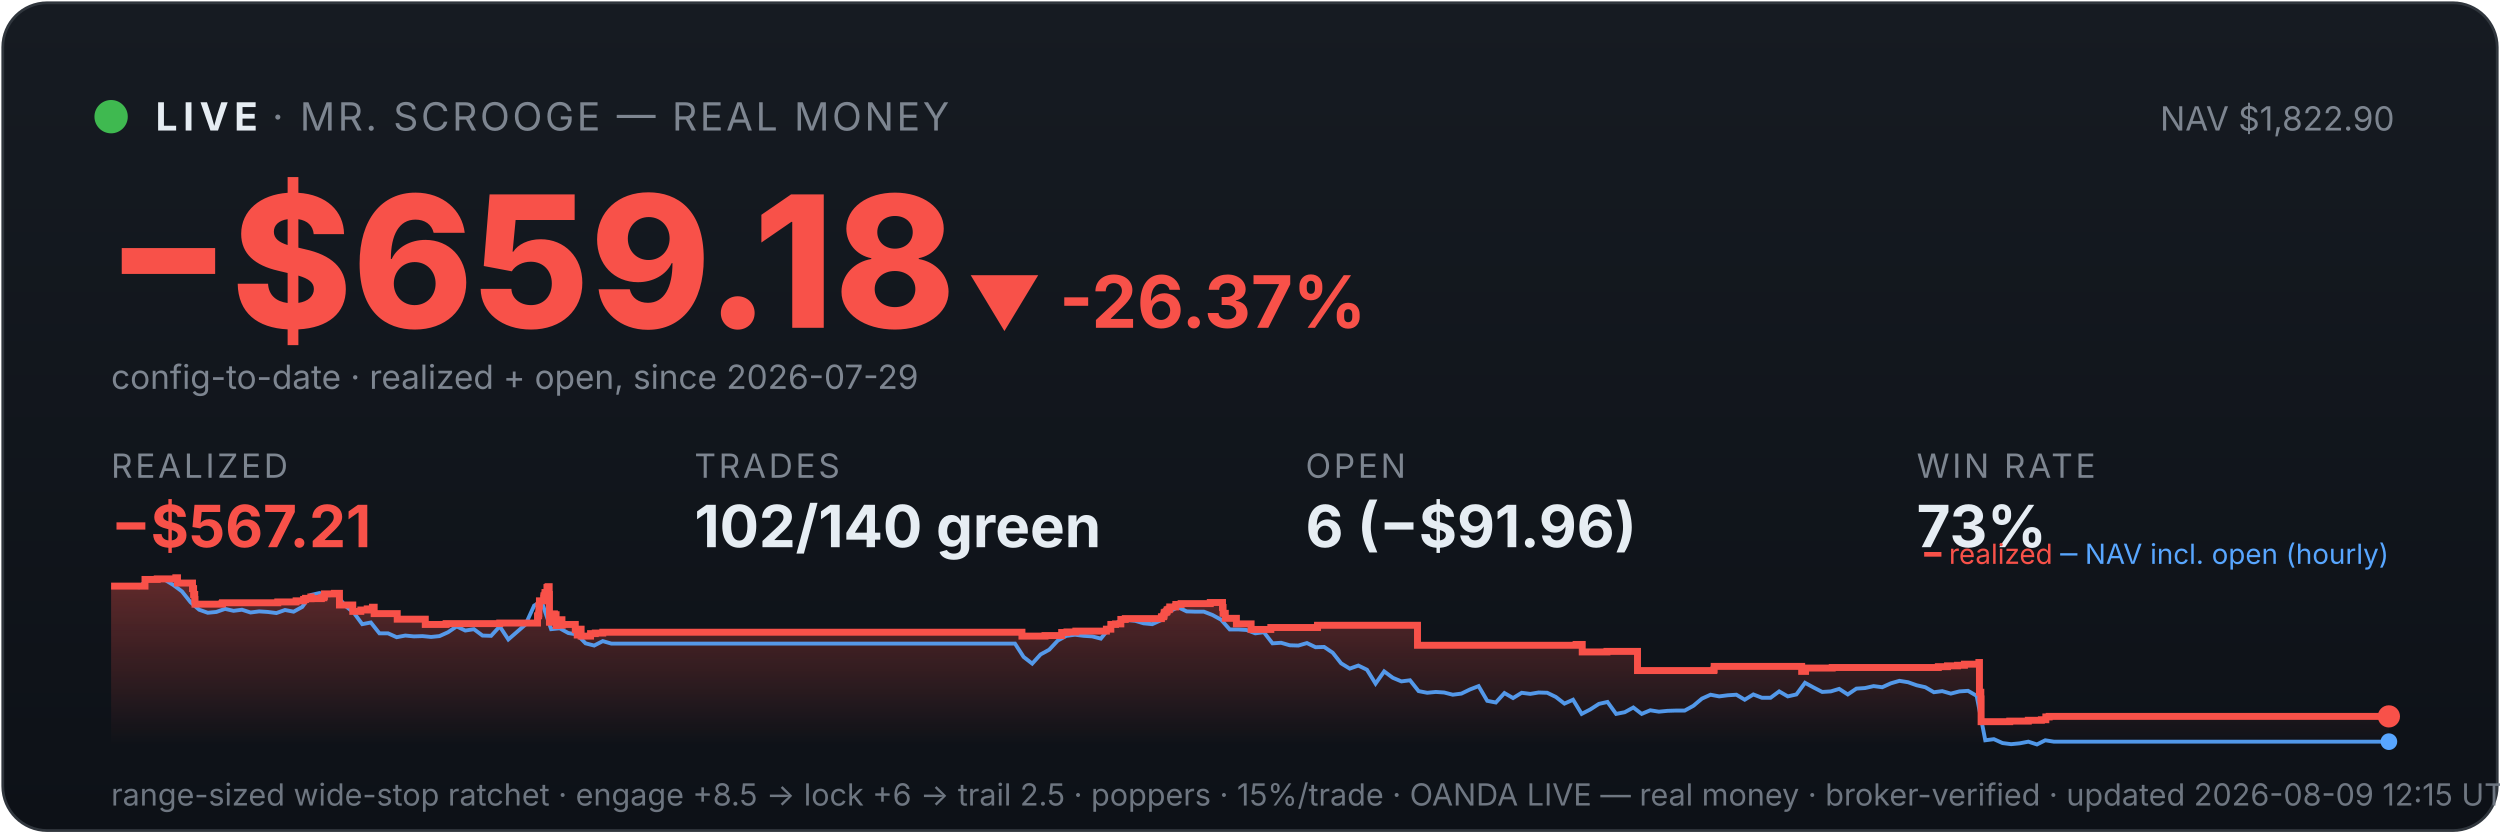
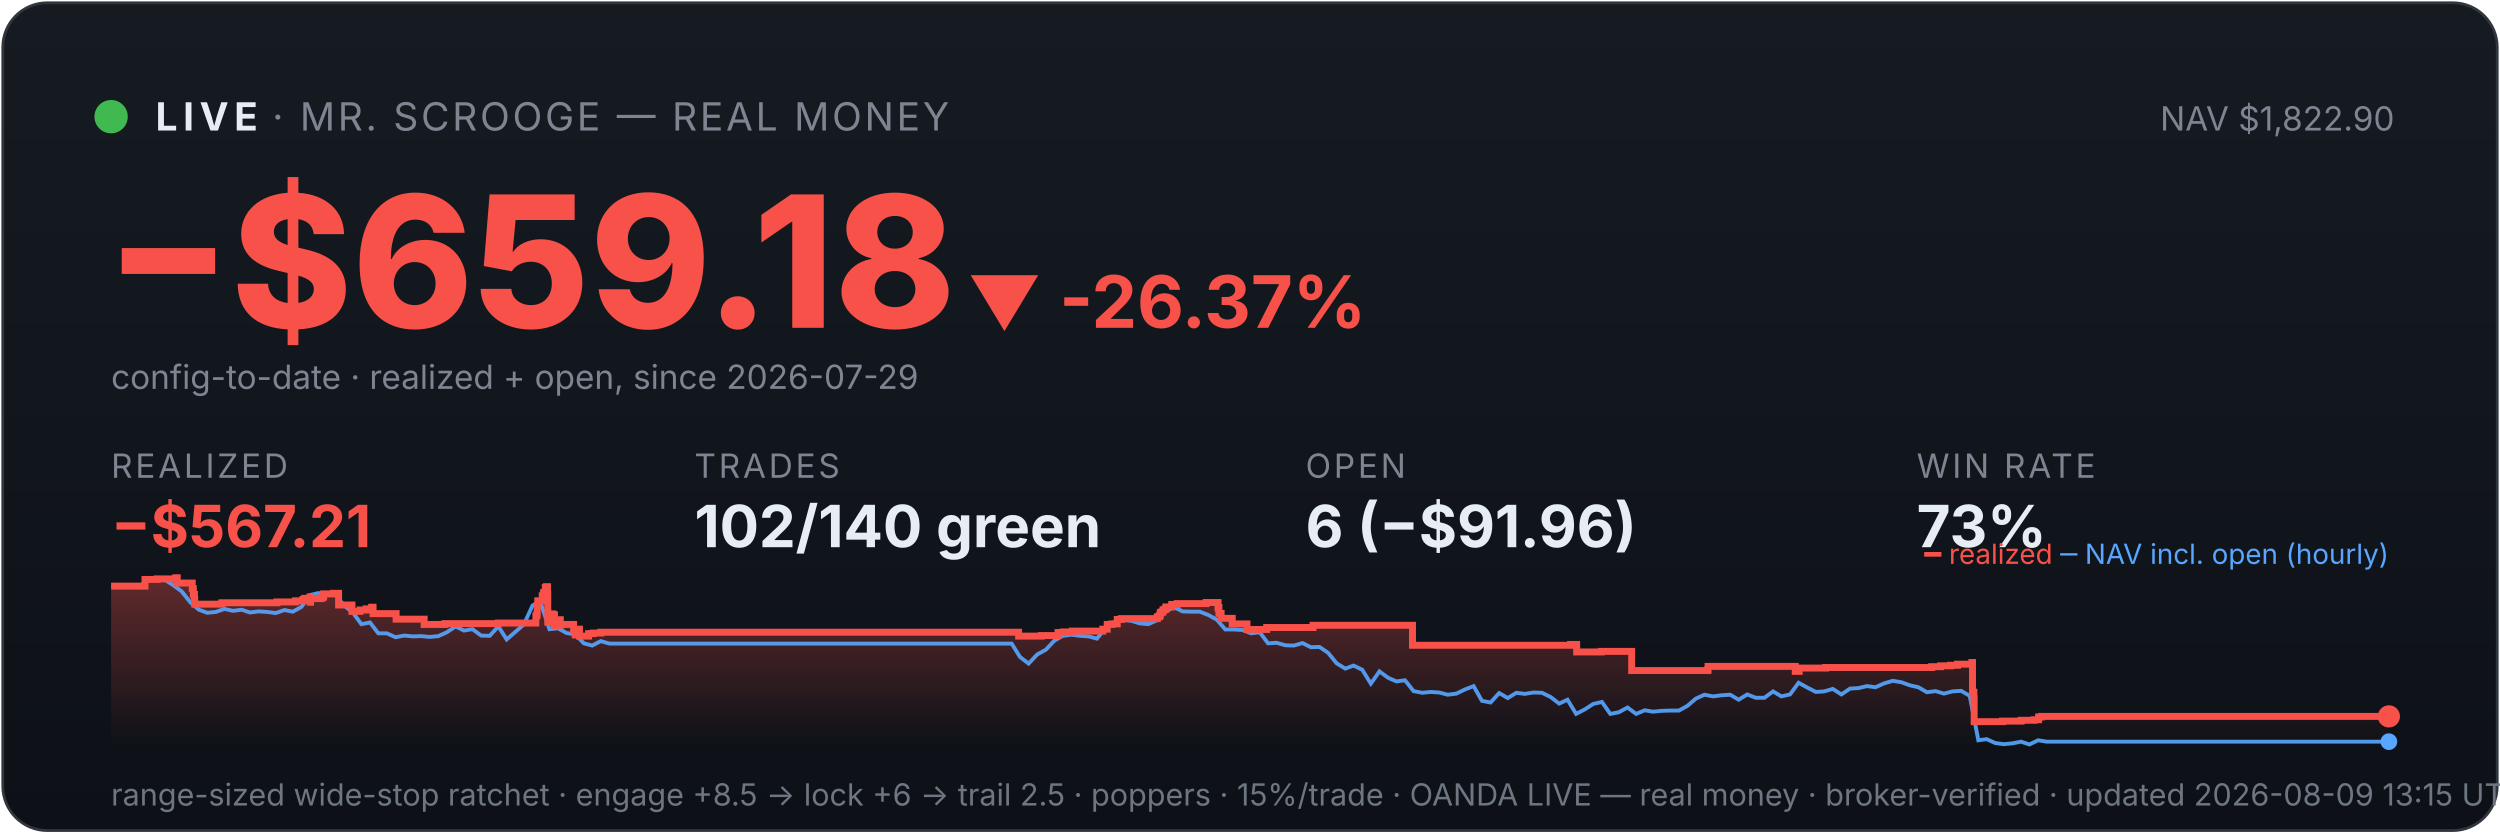
<svg xmlns="http://www.w3.org/2000/svg" viewBox="0 0 900 300" width="100%" font-family="system-ui,-apple-system,sans-serif">
  <defs>
    <linearGradient id="bg" x1="0" y1="0" x2="0" y2="1">
      <stop offset="0" stop-color="#161b22" />
      <stop offset="1" stop-color="#0d1117" />
    </linearGradient>
    <linearGradient id="fill" x1="0" y1="0" x2="0" y2="1">
      <stop offset="0" stop-color="#f85149" stop-opacity="0.35" />
      <stop offset="1" stop-color="#f85149" stop-opacity="0" />
    </linearGradient>
  </defs>
  <rect x="1" y="1" width="898" height="298" rx="16" fill="url(#bg)" stroke="#30363d" />
  <circle cx="40" cy="42" r="6" fill="#3fb950" />
  <text x="56" y="47" font-size="14" font-weight="700" fill="#e6edf3" letter-spacing="2">LIVE</text>
  <text x="98" y="47" font-size="14" fill="#7d8590" letter-spacing="1">· MR. SCROOGE — REAL MONEY</text>
  <text x="862" y="47" font-size="12" fill="#7d8590" text-anchor="end">NAV $1,822.90</text>
  <text x="38" y="118" font-size="66" font-weight="800" fill="#f85149">−$659.18</text>
  <text x="348" y="118" font-size="26" font-weight="700" fill="#f85149">▼ -26.37%</text>
  <text x="40" y="140" font-size="12" fill="#7d8590">config-to-date · realized + open, since 2026-07-29</text>
  <text x="40" y="172" font-family="system-ui,-apple-system,sans-serif" font-size="12" fill="#7d8590" letter-spacing="1">REALIZED</text>
  <text x="40" y="197" font-family="system-ui,-apple-system,sans-serif" font-size="21" font-weight="700" fill="#f85149">−$567.21</text>
  <text x="250" y="172" font-family="system-ui,-apple-system,sans-serif" font-size="12" fill="#7d8590" letter-spacing="1">TRADES</text>
  <text x="250" y="197" font-family="system-ui,-apple-system,sans-serif" font-size="21" font-weight="700" fill="#e6edf3">102/140 green</text>
  <text x="470" y="172" font-family="system-ui,-apple-system,sans-serif" font-size="12" fill="#7d8590" letter-spacing="1">OPEN</text>
  <text x="470" y="197" font-family="system-ui,-apple-system,sans-serif" font-size="21" font-weight="700" fill="#e6edf3">6 (−$91.96)</text>
  <text x="690" y="172" font-family="system-ui,-apple-system,sans-serif" font-size="12" fill="#7d8590" letter-spacing="1">WIN RATE</text>
  <text x="690" y="197" font-family="system-ui,-apple-system,sans-serif" font-size="21" font-weight="700" fill="#e6edf3">73%</text>
-   <polygon points="40,268 40.0,211.0 52.2,211.0 52.2,208.6 56.6,208.6 56.6,208.4 63.3,208.4 63.3,208.2 63.3,208.2 63.3,208.0 63.9,208.0 63.9,209.9 69.3,209.9 69.3,211.9 69.7,211.9 69.7,214.0 70.1,214.0 70.1,215.8 70.2,215.8 70.2,217.5 79.9,217.5 79.9,217.3 80.1,217.3 80.1,217.0 100.0,217.0 100.0,216.7 106.6,216.7 106.6,216.3 109.3,216.3 109.3,215.8 110.0,215.8 110.0,215.4 111.9,215.4 111.9,214.9 112.0,214.9 112.0,216.8 112.0,216.8 112.0,215.5 115.7,215.5 115.7,215.2 116.6,215.2 116.6,214.7 116.8,214.7 116.8,213.8 120.4,213.8 120.4,213.6 122.2,213.6 122.2,215.5 122.2,215.5 122.2,217.8 127.0,217.8 127.0,220.1 129.9,220.1 129.9,219.6 132.2,219.6 132.2,219.2 134.1,219.2 134.1,218.6 134.7,218.6 134.7,218.2 134.7,218.2 134.7,220.9 143.0,220.9 143.0,222.9 153.1,222.9 153.1,224.8 160.6,224.8 160.6,224.5 179.9,224.5 179.9,224.3 193.5,224.3 193.5,223.1 193.5,223.1 193.5,222.7 193.5,222.7 193.5,221.7 193.9,221.7 193.9,221.0 194.0,221.0 194.0,218.0 194.2,218.0 194.2,216.3 195.7,216.3 195.7,215.3 195.8,215.3 195.8,214.5 196.1,214.5 196.1,214.2 196.2,214.2 196.2,213.3 196.9,213.3 196.9,212.2 196.9,212.2 196.9,211.5 197.3,211.5 197.3,211.2 197.7,211.2 197.7,214.0 197.8,214.0 197.8,217.3 197.8,217.3 197.8,220.6 197.8,220.6 197.8,224.0 198.3,224.0 198.3,222.0 198.4,222.0 198.4,221.7 199.1,221.7 199.1,221.5 199.3,221.5 199.3,221.0 199.6,221.0 199.6,222.9 199.6,222.9 199.6,221.8 199.7,221.8 199.7,221.7 200.1,221.7 200.1,221.3 200.2,221.3 200.2,223.3 200.2,223.3 200.2,225.2 200.3,225.2 200.3,224.9 200.6,224.9 200.6,225.0 200.9,225.0 200.9,224.7 200.9,224.7 200.9,224.3 201.2,224.3 201.2,223.6 201.2,223.6 201.2,223.4 201.3,223.4 201.3,223.1 202.3,223.1 202.3,225.1 202.4,225.1 202.4,224.8 207.1,224.8 207.1,226.7 207.8,226.7 207.8,228.6 207.9,228.6 207.9,227.6 208.0,227.6 208.0,226.9 208.4,226.9 208.4,226.5 209.2,226.5 209.2,229.0 212.6,229.0 212.6,228.1 214.3,228.1 214.3,227.9 217.0,227.9 217.0,227.6 367.9,227.6 367.9,229.0 376.2,229.0 376.2,228.8 382.2,228.8 382.2,227.7 384.1,227.7 384.1,227.5 387.3,227.5 387.3,227.2 398.3,227.2 398.3,226.7 398.3,226.7 398.3,226.5 399.9,226.5 399.9,224.8 401.6,224.8 401.6,224.6 403.5,224.6 403.5,223.0 405.1,223.0 405.1,222.7 418.1,222.7 418.1,222.2 418.2,222.2 418.2,222.0 418.9,222.0 418.9,221.7 419.0,221.7 419.0,221.4 419.1,221.4 419.1,220.6 419.4,220.6 419.4,220.4 419.9,220.4 419.9,220.2 420.1,220.2 420.1,219.9 420.2,219.9 420.2,219.5 420.8,219.5 420.8,219.3 421.1,219.3 421.1,218.8 421.1,218.8 421.1,218.5 423.2,218.5 423.2,218.3 423.3,218.3 423.3,217.8 423.3,217.8 423.3,217.6 425.2,217.6 425.2,217.3 435.7,217.3 435.7,216.9 440.1,216.9 440.1,218.9 440.1,218.9 440.1,218.7 440.3,218.7 440.3,220.8 441.1,220.8 441.1,222.6 445.1,222.6 445.1,224.6 450.4,224.6 450.4,226.6 457.5,226.6 457.5,225.9 474.3,225.9 474.3,225.1 510.3,225.1 510.3,232.3 567.4,232.3 567.4,232.0 569.6,232.0 569.6,234.7 578.5,234.7 578.5,234.5 589.5,234.5 589.5,241.4 616.9,241.4 616.9,241.2 617.1,241.2 617.1,239.9 648.6,239.9 648.6,241.7 650.0,241.7 650.0,240.5 659.6,240.5 659.6,240.3 697.8,240.3 697.8,240.0 701.1,240.0 701.1,239.7 704.7,239.7 704.7,239.5 707.2,239.5 707.2,239.1 712.4,239.1 712.4,238.5 712.6,238.5 712.6,241.1 712.6,241.1 712.6,249.2 713.1,249.2 713.1,251.6 713.2,251.6 713.2,259.8 723.5,259.8 723.5,259.6 730.2,259.6 730.2,259.3 734.9,259.3 734.9,259.1 736.5,259.1 736.5,258.5 736.5,258.5 736.5,258.1 737.7,258.1 737.7,257.9 860.0,257.9 860.0,257.9 860,268" fill="url(#fill)" />
-   <polyline points="40.7,211.0 40.8,211.0 43.9,211.0 44.4,211.0 47.0,211.1 50.0,211.4 53.1,208.7 56.2,208.2 59.3,208.7 62.4,210.6 65.5,212.9 68.6,216.8 71.7,219.5 74.8,220.6 77.9,220.3 81.0,219.2 84.1,219.9 87.1,219.5 90.2,220.5 93.3,220.1 96.4,220.3 99.5,220.7 102.6,219.6 105.7,220.2 108.8,218.5 111.9,214.2 115.0,213.5 118.1,214.3 121.2,214.1 124.2,218.0 127.3,220.5 130.4,224.7 133.5,224.1 136.6,228.0 139.7,228.0 142.8,229.4 145.9,228.8 149.0,229.1 152.1,229.0 155.2,229.3 158.2,229.0 161.3,227.6 164.4,225.5 167.5,227.0 170.6,226.5 173.7,228.8 176.8,228.9 179.9,225.5 183.0,230.2 186.1,227.5 189.2,224.8 192.3,218.0 194.5,216.8 195.3,217.5 198.4,226.5 201.5,226.2 204.6,227.9 207.7,228.4 210.8,231.6 213.9,232.4 217.0,230.8 220.1,231.7 223.2,231.7 226.3,231.7 229.4,231.7 232.4,231.7 235.5,231.7 238.6,231.7 241.7,231.7 244.8,231.7 247.9,231.7 251.0,231.7 254.1,231.7 257.2,231.7 260.3,231.7 263.4,231.7 266.4,231.7 269.5,231.7 272.6,231.7 275.7,231.7 278.8,231.7 281.9,231.7 285.0,231.7 288.1,231.7 291.2,231.7 294.3,231.7 297.4,231.7 300.5,231.7 303.5,231.7 306.6,231.7 309.7,231.7 312.8,231.7 315.9,231.7 319.0,231.7 322.1,231.7 325.2,231.7 328.3,231.7 331.4,231.7 334.5,231.7 337.6,231.7 340.6,231.7 343.7,231.7 346.8,231.7 349.9,231.7 353.0,231.7 356.1,231.7 359.2,231.7 362.3,231.7 365.4,231.7 368.5,236.5 371.6,238.9 374.6,235.6 377.7,233.9 380.8,230.6 383.9,228.9 387.0,228.5 390.1,228.9 393.2,229.1 396.3,229.9 399.4,226.1 402.5,223.9 405.6,223.2 408.7,223.5 411.7,224.4 414.8,224.7 417.9,223.3 421.0,220.1 424.1,218.6 427.2,220.1 430.3,220.2 433.4,220.2 436.5,221.4 439.6,223.1 442.7,226.6 445.8,226.6 448.8,226.8 451.9,228.0 455.0,227.6 458.1,231.6 461.2,231.4 464.3,232.3 467.4,232.4 470.5,231.5 473.6,233.0 476.7,232.9 479.8,235.0 482.8,238.8 485.9,240.7 489.0,239.6 492.1,241.1 495.2,246.1 498.3,241.7 501.4,244.0 504.5,245.3 507.6,244.9 510.7,248.8 513.8,249.4 516.9,249.1 519.9,249.3 523.0,250.1 526.1,249.7 529.2,248.2 532.3,247.0 535.4,252.3 538.5,252.9 541.6,249.5 544.7,251.3 547.8,249.4 550.9,249.8 553.9,249.3 557.0,249.4 560.1,250.9 563.2,253.3 566.3,251.9 569.4,257.0 572.5,255.4 575.6,253.4 578.7,252.7 581.8,257.0 584.9,256.4 588.0,254.7 591.0,257.0 594.1,255.7 597.2,256.2 600.3,255.9 603.4,255.8 606.5,255.8 609.6,254.1 612.7,251.5 615.8,250.1 618.9,250.7 622.0,250.3 625.1,250.1 628.1,251.9 631.2,250.0 634.3,251.2 637.4,251.2 640.5,248.9 643.6,250.7 646.7,250.0 649.8,245.8 652.9,247.5 656.0,249.1 659.1,248.9 662.1,248.0 665.2,250.0 668.3,247.9 671.4,247.7 674.5,247.0 677.6,247.4 680.7,246.0 683.8,245.1 686.9,245.6 690.0,246.7 693.1,247.4 696.2,249.2 699.2,248.8 702.3,249.7 705.4,248.9 708.5,248.7 711.6,250.5 714.7,266.5 717.8,266.1 720.9,267.5 724.0,267.9 727.1,267.6 730.2,267.0 733.3,268.0 736.3,266.5 739.4,267.0 742.5,267.0 745.6,267.0 748.7,267.0 751.8,267.0 754.9,267.0 758.0,267.0 761.1,267.0 764.2,267.0 767.3,267.0 770.3,267.0 773.4,267.0 776.5,267.0 779.6,267.0 782.7,267.0 785.8,267.0 788.9,267.0 792.0,267.0 795.1,267.0 798.2,267.0 801.3,267.0 804.4,267.0 807.4,267.0 810.5,267.0 813.6,267.0 816.7,267.0 819.8,267.0 822.9,267.0 826.0,267.0 829.1,267.0 832.2,267.0 835.3,267.0 838.4,267.0 841.5,267.0 844.5,267.0 847.6,267.0 850.7,267.0 853.8,267.0 856.9,267.0 860.0,267.0" fill="none" stroke="#58a6ff" stroke-width="1.4" opacity="0.9" />
-   <polyline points="40.0,211.0 52.2,211.0 52.2,208.6 56.6,208.6 56.6,208.4 63.3,208.4 63.3,208.2 63.3,208.2 63.3,208.0 63.9,208.0 63.9,209.9 69.3,209.9 69.3,211.9 69.7,211.9 69.7,214.0 70.1,214.0 70.1,215.8 70.2,215.8 70.2,217.5 79.9,217.5 79.9,217.3 80.1,217.3 80.1,217.0 100.0,217.0 100.0,216.7 106.6,216.7 106.6,216.3 109.3,216.3 109.3,215.8 110.0,215.8 110.0,215.4 111.9,215.4 111.9,214.9 112.0,214.9 112.0,216.8 112.0,216.8 112.0,215.5 115.7,215.5 115.7,215.2 116.6,215.2 116.6,214.7 116.8,214.7 116.8,213.8 120.4,213.8 120.4,213.6 122.2,213.6 122.2,215.5 122.2,215.5 122.2,217.8 127.0,217.8 127.0,220.1 129.9,220.1 129.9,219.6 132.2,219.6 132.2,219.2 134.1,219.2 134.1,218.6 134.7,218.6 134.7,218.2 134.7,218.2 134.7,220.9 143.0,220.9 143.0,222.9 153.1,222.9 153.1,224.8 160.6,224.8 160.6,224.5 179.9,224.5 179.9,224.3 193.5,224.3 193.5,223.1 193.5,223.1 193.5,222.7 193.5,222.7 193.5,221.7 193.9,221.7 193.9,221.0 194.0,221.0 194.0,218.0 194.2,218.0 194.2,216.3 195.7,216.3 195.7,215.3 195.8,215.3 195.8,214.5 196.1,214.5 196.1,214.2 196.2,214.2 196.2,213.3 196.9,213.3 196.9,212.2 196.9,212.2 196.9,211.5 197.3,211.5 197.3,211.2 197.7,211.2 197.7,214.0 197.8,214.0 197.8,217.3 197.8,217.3 197.8,220.6 197.8,220.6 197.8,224.0 198.3,224.0 198.3,222.0 198.4,222.0 198.4,221.7 199.1,221.7 199.1,221.5 199.3,221.5 199.3,221.0 199.6,221.0 199.6,222.9 199.6,222.9 199.6,221.8 199.7,221.8 199.7,221.7 200.1,221.7 200.1,221.3 200.2,221.3 200.2,223.3 200.2,223.3 200.2,225.2 200.3,225.2 200.3,224.9 200.6,224.9 200.6,225.0 200.9,225.0 200.9,224.7 200.9,224.7 200.9,224.3 201.2,224.3 201.2,223.6 201.2,223.6 201.2,223.4 201.3,223.4 201.3,223.1 202.3,223.1 202.3,225.1 202.4,225.1 202.4,224.8 207.1,224.8 207.1,226.7 207.8,226.7 207.8,228.6 207.9,228.6 207.9,227.6 208.0,227.6 208.0,226.9 208.4,226.9 208.4,226.5 209.2,226.5 209.2,229.0 212.6,229.0 212.6,228.1 214.3,228.1 214.3,227.9 217.0,227.9 217.0,227.6 367.9,227.6 367.9,229.0 376.2,229.0 376.2,228.8 382.2,228.8 382.2,227.7 384.1,227.7 384.1,227.5 387.3,227.5 387.3,227.2 398.3,227.2 398.3,226.7 398.3,226.7 398.3,226.5 399.9,226.5 399.9,224.8 401.6,224.8 401.6,224.6 403.5,224.6 403.5,223.0 405.1,223.0 405.1,222.7 418.1,222.7 418.1,222.2 418.2,222.2 418.2,222.0 418.9,222.0 418.9,221.7 419.0,221.7 419.0,221.4 419.1,221.4 419.1,220.6 419.4,220.6 419.4,220.4 419.9,220.4 419.9,220.2 420.1,220.2 420.1,219.9 420.2,219.9 420.2,219.5 420.8,219.5 420.8,219.3 421.1,219.3 421.1,218.8 421.1,218.8 421.1,218.5 423.2,218.5 423.2,218.3 423.3,218.3 423.3,217.8 423.3,217.8 423.3,217.6 425.2,217.6 425.2,217.3 435.7,217.3 435.7,216.9 440.1,216.9 440.1,218.9 440.1,218.9 440.1,218.7 440.3,218.7 440.3,220.8 441.1,220.8 441.1,222.6 445.1,222.6 445.1,224.6 450.4,224.6 450.4,226.6 457.5,226.6 457.5,225.9 474.3,225.9 474.3,225.1 510.3,225.1 510.3,232.3 567.4,232.3 567.4,232.0 569.6,232.0 569.6,234.7 578.5,234.7 578.5,234.5 589.5,234.5 589.5,241.4 616.9,241.4 616.9,241.2 617.1,241.2 617.1,239.9 648.6,239.9 648.6,241.7 650.0,241.7 650.0,240.5 659.6,240.5 659.6,240.3 697.8,240.3 697.8,240.0 701.1,240.0 701.1,239.7 704.7,239.7 704.7,239.5 707.2,239.5 707.2,239.1 712.4,239.1 712.4,238.5 712.6,238.5 712.6,241.1 712.6,241.1 712.6,249.2 713.1,249.2 713.1,251.6 713.2,251.6 713.2,259.8 723.5,259.8 723.5,259.6 730.2,259.6 730.2,259.3 734.9,259.3 734.9,259.1 736.5,259.1 736.5,258.5 736.5,258.5 736.5,258.1 737.7,258.1 737.7,257.9 860.0,257.9 860.0,257.9" fill="none" stroke="#f85149" stroke-width="2.5" />
+   <polygon points="40,268 40.0,211.0 52.2,211.0 52.2,208.6 56.6,208.6 56.6,208.4 63.2,208.4 63.2,208.2 63.3,208.2 63.3,208.0 63.8,208.0 63.8,209.9 69.2,209.9 69.2,211.9 69.6,211.9 69.6,214.0 70.0,214.0 70.0,215.8 70.1,215.8 70.1,217.5 79.8,217.5 79.8,217.3 79.9,217.3 79.9,217.0 99.7,217.0 99.7,216.7 106.4,216.7 106.4,216.3 109.1,216.3 109.1,215.8 109.7,215.8 109.7,215.4 111.6,215.4 111.6,214.9 111.7,214.9 111.7,216.8 111.8,216.8 111.8,215.5 115.5,215.5 115.5,215.2 116.3,215.2 116.3,214.7 116.5,214.7 116.5,213.8 120.1,213.8 120.1,213.6 121.9,213.6 121.9,215.5 121.9,215.5 121.9,217.8 126.7,217.8 126.7,220.1 129.6,220.1 129.6,219.6 131.8,219.6 131.8,219.2 133.8,219.2 133.8,218.6 134.3,218.6 134.3,218.2 134.3,218.2 134.3,220.9 142.6,220.9 142.6,222.9 152.7,222.9 152.7,224.8 160.2,224.8 160.2,224.5 179.4,224.5 179.4,224.3 192.9,224.3 192.9,223.1 192.9,223.1 192.9,222.7 192.9,222.7 192.9,221.7 193.3,221.7 193.3,221.0 193.4,221.0 193.4,218.0 193.6,218.0 193.6,216.3 195.2,216.3 195.2,215.3 195.2,215.3 195.2,214.5 195.6,214.5 195.6,214.2 195.7,214.2 195.7,213.3 196.3,213.3 196.3,212.2 196.3,212.2 196.3,211.5 196.7,211.5 196.7,211.2 197.1,211.2 197.1,214.0 197.2,214.0 197.2,217.3 197.2,217.3 197.2,220.6 197.2,220.6 197.2,224.0 197.7,224.0 197.7,222.0 197.8,222.0 197.8,221.7 198.5,221.7 198.5,221.5 198.7,221.5 198.7,221.0 199.0,221.0 199.0,222.9 199.0,222.9 199.0,221.8 199.1,221.8 199.1,221.7 199.5,221.7 199.5,221.3 199.6,221.3 199.6,223.3 199.6,223.3 199.6,225.2 199.7,225.2 199.7,224.9 200.0,224.9 200.0,225.0 200.3,225.0 200.3,224.7 200.3,224.7 200.3,224.3 200.6,224.3 200.6,223.6 200.6,223.6 200.6,223.4 200.7,223.4 200.7,223.1 201.7,223.1 201.7,225.1 201.8,225.1 201.8,224.8 206.5,224.8 206.5,226.7 207.1,226.7 207.1,228.6 207.3,228.6 207.3,227.6 207.4,227.6 207.4,226.9 207.8,226.9 207.8,226.5 208.6,226.5 208.6,229.0 211.9,229.0 211.9,228.1 213.6,228.1 213.6,227.9 216.3,227.9 216.3,227.6 366.7,227.6 366.7,229.0 374.9,229.0 374.9,228.8 380.9,228.8 380.9,227.7 382.8,227.7 382.8,227.5 386.0,227.5 386.0,227.2 397.0,227.2 397.0,226.7 397.0,226.7 397.0,226.5 398.6,226.5 398.6,224.8 400.3,224.8 400.3,224.6 402.2,224.6 402.2,223.0 403.7,223.0 403.7,222.7 416.6,222.7 416.6,222.2 416.8,222.2 416.8,222.0 417.4,222.0 417.4,221.7 417.6,221.7 417.6,221.4 417.7,221.4 417.7,220.6 417.9,220.6 417.9,220.4 418.5,220.4 418.5,220.2 418.7,220.2 418.7,219.9 418.7,219.9 418.7,219.5 419.4,219.5 419.4,219.3 419.7,219.3 419.7,218.8 419.7,218.8 419.7,218.5 421.8,218.5 421.8,218.3 421.8,218.3 421.8,217.8 421.8,217.8 421.8,217.6 423.8,217.6 423.8,217.3 434.2,217.3 434.2,216.9 438.5,216.9 438.5,218.9 438.6,218.9 438.6,218.7 438.8,218.7 438.8,220.8 439.6,220.8 439.6,222.6 443.6,222.6 443.6,224.6 448.9,224.6 448.9,226.6 456.0,226.6 456.0,225.9 472.7,225.9 472.7,225.1 508.5,225.1 508.5,232.3 565.4,232.3 565.4,232.0 567.6,232.0 567.6,234.7 576.5,234.7 576.5,234.5 587.4,234.5 587.4,241.4 614.7,241.4 614.7,241.2 614.9,241.2 614.9,239.9 646.3,239.9 646.3,241.7 647.7,241.7 647.7,240.5 657.2,240.5 657.2,240.3 695.4,240.3 695.4,240.0 698.6,240.0 698.6,239.7 702.2,239.7 702.2,239.5 704.7,239.5 704.7,239.1 709.9,239.1 709.9,238.5 710.1,238.5 710.1,241.1 710.1,241.1 710.1,249.2 710.6,249.2 710.6,251.6 710.7,251.6 710.7,259.8 720.9,259.8 720.9,259.6 727.6,259.6 727.6,259.3 732.3,259.3 732.3,259.1 733.9,259.1 733.9,258.5 733.9,258.5 733.9,258.1 735.0,258.1 735.0,257.9 860.0,257.9 860.0,257.9 860,268" fill="url(#fill)" />
+   <polyline points="40.7,211.0 40.8,211.0 43.9,211.0 44.3,211.0 46.9,211.1 50.0,211.4 53.1,208.7 56.2,208.2 59.3,208.7 62.3,210.6 65.4,212.9 68.5,216.8 71.6,219.5 74.6,220.6 77.7,220.3 80.8,219.2 83.9,219.9 87.0,219.5 90.0,220.5 93.1,220.1 96.2,220.3 99.3,220.7 102.4,219.6 105.4,220.2 108.5,218.5 111.6,214.2 114.7,213.5 117.8,214.3 120.8,214.1 123.9,218.0 127.0,220.5 130.1,224.7 133.2,224.1 136.2,228.0 139.3,228.0 142.4,229.4 145.5,228.8 148.6,229.1 151.6,229.0 154.7,229.3 157.8,229.0 160.9,227.6 164.0,225.5 167.0,227.0 170.1,226.5 173.2,228.8 176.3,228.9 179.4,225.5 182.4,230.2 185.5,227.5 188.6,224.8 191.7,218.0 193.9,216.8 194.8,217.5 197.8,226.5 200.9,226.2 204.0,227.9 207.1,228.4 210.2,231.6 213.2,232.4 216.3,230.8 219.4,231.7 222.5,231.7 225.6,231.7 228.6,231.7 231.7,231.7 234.8,231.7 237.9,231.7 241.0,231.7 244.0,231.7 247.1,231.7 250.2,231.7 253.3,231.7 256.4,231.7 259.4,231.7 262.5,231.7 265.6,231.7 268.7,231.7 271.8,231.7 274.8,231.7 277.9,231.7 281.0,231.7 284.1,231.7 287.2,231.7 290.2,231.7 293.3,231.7 296.4,231.7 299.5,231.7 302.6,231.7 305.6,231.7 308.7,231.7 311.8,231.7 314.9,231.7 318.0,231.7 321.0,231.7 324.1,231.7 327.2,231.7 330.3,231.7 333.4,231.7 336.4,231.7 339.5,231.7 342.6,231.7 345.7,231.7 348.8,231.7 351.8,231.7 354.9,231.7 358.0,231.7 361.1,231.7 364.2,231.7 367.2,236.5 370.3,238.9 373.4,235.6 376.5,233.9 379.6,230.6 382.6,228.9 385.7,228.5 388.8,228.9 391.9,229.1 394.9,229.9 398.0,226.1 401.1,223.9 404.2,223.2 407.3,223.5 410.3,224.4 413.4,224.7 416.5,223.3 419.6,220.1 422.7,218.6 425.7,220.1 428.8,220.2 431.9,220.2 435.0,221.4 438.1,223.1 441.1,226.6 444.2,226.6 447.3,226.8 450.4,228.0 453.5,227.6 456.5,231.6 459.6,231.4 462.7,232.3 465.8,232.4 468.9,231.5 471.9,233.0 475.0,232.9 478.1,235.0 481.2,238.8 484.3,240.7 487.3,239.6 490.4,241.1 493.5,246.1 496.6,241.7 499.7,244.0 502.7,245.3 505.8,244.9 508.9,248.8 512.0,249.4 515.1,249.1 518.1,249.3 521.2,250.1 524.3,249.7 527.4,248.2 530.5,247.0 533.5,252.3 536.6,252.9 539.7,249.5 542.8,251.3 545.9,249.4 548.9,249.8 552.0,249.3 555.1,249.4 558.2,250.9 561.3,253.3 564.3,251.9 567.4,257.0 570.5,255.4 573.6,253.4 576.7,252.7 579.7,257.0 582.8,256.4 585.9,254.7 589.0,257.0 592.1,255.7 595.1,256.2 598.2,255.9 601.3,255.8 604.4,255.8 607.5,254.1 610.5,251.5 613.6,250.1 616.7,250.7 619.8,250.3 622.9,250.1 625.9,251.9 629.0,250.0 632.1,251.2 635.2,251.2 638.3,248.9 641.3,250.7 644.4,250.0 647.5,245.8 650.6,247.5 653.7,249.1 656.7,248.9 659.8,248.0 662.9,250.0 666.0,247.9 669.1,247.7 672.1,247.0 675.2,247.4 678.3,246.0 681.4,245.1 684.5,245.6 687.5,246.7 690.6,247.4 693.7,249.2 696.8,248.8 699.8,249.7 702.9,248.9 706.0,248.7 709.1,250.5 712.2,266.5 715.2,266.1 718.3,267.5 721.4,267.9 724.5,267.6 727.6,267.0 730.6,268.0 733.7,266.5 736.8,267.0 739.9,267.0 743.0,267.0 746.0,267.0 749.1,267.0 752.2,267.0 755.3,267.0 758.4,267.0 761.4,267.0 764.5,267.0 767.6,267.0 770.7,267.0 773.8,267.0 776.8,267.0 779.9,267.0 783.0,267.0 786.1,267.0 789.2,267.0 792.2,267.0 795.3,267.0 798.4,267.0 801.5,267.0 804.6,267.0 807.6,267.0 810.7,267.0 813.8,267.0 816.9,267.0 820.0,267.0 823.0,267.0 826.1,267.0 829.2,267.0 832.3,267.0 835.4,267.0 838.4,267.0 841.5,267.0 844.6,267.0 847.7,267.0 850.8,267.0 853.8,267.0 856.9,267.0 860.0,267.0" fill="none" stroke="#58a6ff" stroke-width="1.4" opacity="0.9" />
+   <polyline points="40.0,211.0 52.2,211.0 52.2,208.6 56.6,208.6 56.6,208.4 63.2,208.4 63.2,208.2 63.3,208.2 63.3,208.0 63.8,208.0 63.8,209.9 69.2,209.9 69.2,211.9 69.6,211.9 69.6,214.0 70.0,214.0 70.0,215.8 70.1,215.8 70.1,217.5 79.8,217.5 79.8,217.3 79.9,217.3 79.9,217.0 99.7,217.0 99.7,216.7 106.4,216.7 106.4,216.3 109.1,216.3 109.1,215.8 109.7,215.8 109.7,215.4 111.6,215.4 111.6,214.9 111.7,214.9 111.7,216.8 111.8,216.8 111.8,215.5 115.5,215.5 115.5,215.2 116.3,215.2 116.3,214.7 116.5,214.7 116.5,213.8 120.1,213.8 120.1,213.6 121.9,213.6 121.9,215.5 121.9,215.5 121.9,217.8 126.7,217.8 126.7,220.1 129.6,220.1 129.6,219.6 131.8,219.6 131.8,219.2 133.8,219.2 133.8,218.6 134.3,218.6 134.3,218.2 134.3,218.2 134.3,220.9 142.6,220.9 142.6,222.9 152.7,222.9 152.7,224.8 160.2,224.8 160.2,224.5 179.4,224.5 179.4,224.3 192.9,224.3 192.9,223.1 192.9,223.1 192.9,222.7 192.9,222.7 192.9,221.7 193.3,221.7 193.3,221.0 193.4,221.0 193.4,218.0 193.6,218.0 193.6,216.3 195.2,216.3 195.2,215.3 195.2,215.3 195.2,214.5 195.6,214.5 195.6,214.2 195.7,214.2 195.7,213.3 196.3,213.3 196.3,212.2 196.3,212.2 196.3,211.5 196.7,211.5 196.7,211.2 197.1,211.2 197.1,214.0 197.2,214.0 197.2,217.3 197.2,217.3 197.2,220.6 197.2,220.6 197.2,224.0 197.7,224.0 197.7,222.0 197.8,222.0 197.8,221.7 198.5,221.7 198.5,221.5 198.7,221.5 198.7,221.0 199.0,221.0 199.0,222.9 199.0,222.9 199.0,221.8 199.1,221.8 199.1,221.7 199.5,221.7 199.5,221.3 199.6,221.3 199.6,223.3 199.6,223.3 199.6,225.2 199.7,225.2 199.7,224.9 200.0,224.9 200.0,225.0 200.3,225.0 200.3,224.7 200.3,224.7 200.3,224.3 200.6,224.3 200.6,223.6 200.6,223.6 200.6,223.4 200.7,223.4 200.7,223.1 201.7,223.1 201.7,225.1 201.8,225.1 201.8,224.8 206.5,224.8 206.5,226.7 207.1,226.7 207.1,228.6 207.3,228.6 207.3,227.6 207.4,227.6 207.4,226.9 207.8,226.9 207.8,226.5 208.6,226.5 208.6,229.0 211.9,229.0 211.9,228.1 213.6,228.1 213.6,227.9 216.3,227.9 216.3,227.6 366.7,227.6 366.7,229.0 374.9,229.0 374.9,228.8 380.9,228.8 380.9,227.7 382.8,227.7 382.8,227.5 386.0,227.5 386.0,227.2 397.0,227.2 397.0,226.7 397.0,226.7 397.0,226.5 398.6,226.5 398.6,224.8 400.3,224.8 400.3,224.6 402.2,224.6 402.2,223.0 403.7,223.0 403.7,222.7 416.6,222.7 416.6,222.2 416.8,222.2 416.8,222.0 417.4,222.0 417.4,221.7 417.6,221.7 417.6,221.4 417.7,221.4 417.7,220.6 417.9,220.6 417.9,220.4 418.5,220.4 418.5,220.2 418.7,220.2 418.7,219.9 418.7,219.9 418.7,219.5 419.4,219.5 419.4,219.3 419.7,219.3 419.7,218.8 419.7,218.8 419.7,218.5 421.8,218.5 421.8,218.3 421.8,218.3 421.8,217.8 421.8,217.8 421.8,217.6 423.8,217.6 423.8,217.3 434.2,217.3 434.2,216.9 438.5,216.9 438.5,218.9 438.6,218.9 438.6,218.7 438.8,218.7 438.8,220.8 439.6,220.8 439.6,222.6 443.6,222.6 443.6,224.6 448.9,224.6 448.9,226.6 456.0,226.6 456.0,225.9 472.7,225.9 472.7,225.1 508.5,225.1 508.5,232.3 565.4,232.3 565.4,232.0 567.6,232.0 567.6,234.7 576.5,234.7 576.5,234.5 587.4,234.5 587.4,241.4 614.7,241.4 614.7,241.2 614.9,241.2 614.9,239.9 646.3,239.9 646.3,241.7 647.7,241.7 647.7,240.5 657.2,240.5 657.2,240.3 695.4,240.3 695.4,240.0 698.6,240.0 698.6,239.7 702.2,239.7 702.2,239.5 704.7,239.5 704.7,239.1 709.9,239.1 709.9,238.5 710.1,238.5 710.1,241.1 710.1,241.1 710.1,249.2 710.6,249.2 710.6,251.6 710.7,251.6 710.7,259.8 720.9,259.8 720.9,259.6 727.6,259.6 727.6,259.3 732.3,259.3 732.3,259.1 733.9,259.1 733.9,258.5 733.9,258.5 733.9,258.1 735.0,258.1 735.0,257.9 860.0,257.9 860.0,257.9" fill="none" stroke="#f85149" stroke-width="2.5" />
  <circle cx="860.0" cy="257.9" r="4" fill="#f85149" />
  <circle cx="860.0" cy="267.0" r="3" fill="#58a6ff" />
  <text x="860" y="203" font-size="10" text-anchor="end" fill="#7d8590">
    <tspan fill="#f85149">━ realized</tspan>
    <tspan fill="#58a6ff">─ NAV incl. open (hourly)</tspan>
  </text>
-   <text x="40" y="290" font-size="11" fill="#6e7681">range-sized wide-stop ratchet · engage +8.5 → lock +6 → trail 2.5 · poppers · 15%/trade · OANDA LIVE — real money · broker-verified · updated 2026-08-09 12:15 UTC</text>
+   <text x="40" y="290" font-size="11" fill="#6e7681">range-sized wide-stop ratchet · engage +8.5 → lock +6 → trail 2.5 · poppers · 15%/trade · OANDA LIVE — real money · broker-verified · updated 2026-08-09 13:15 UTC</text>
</svg>
